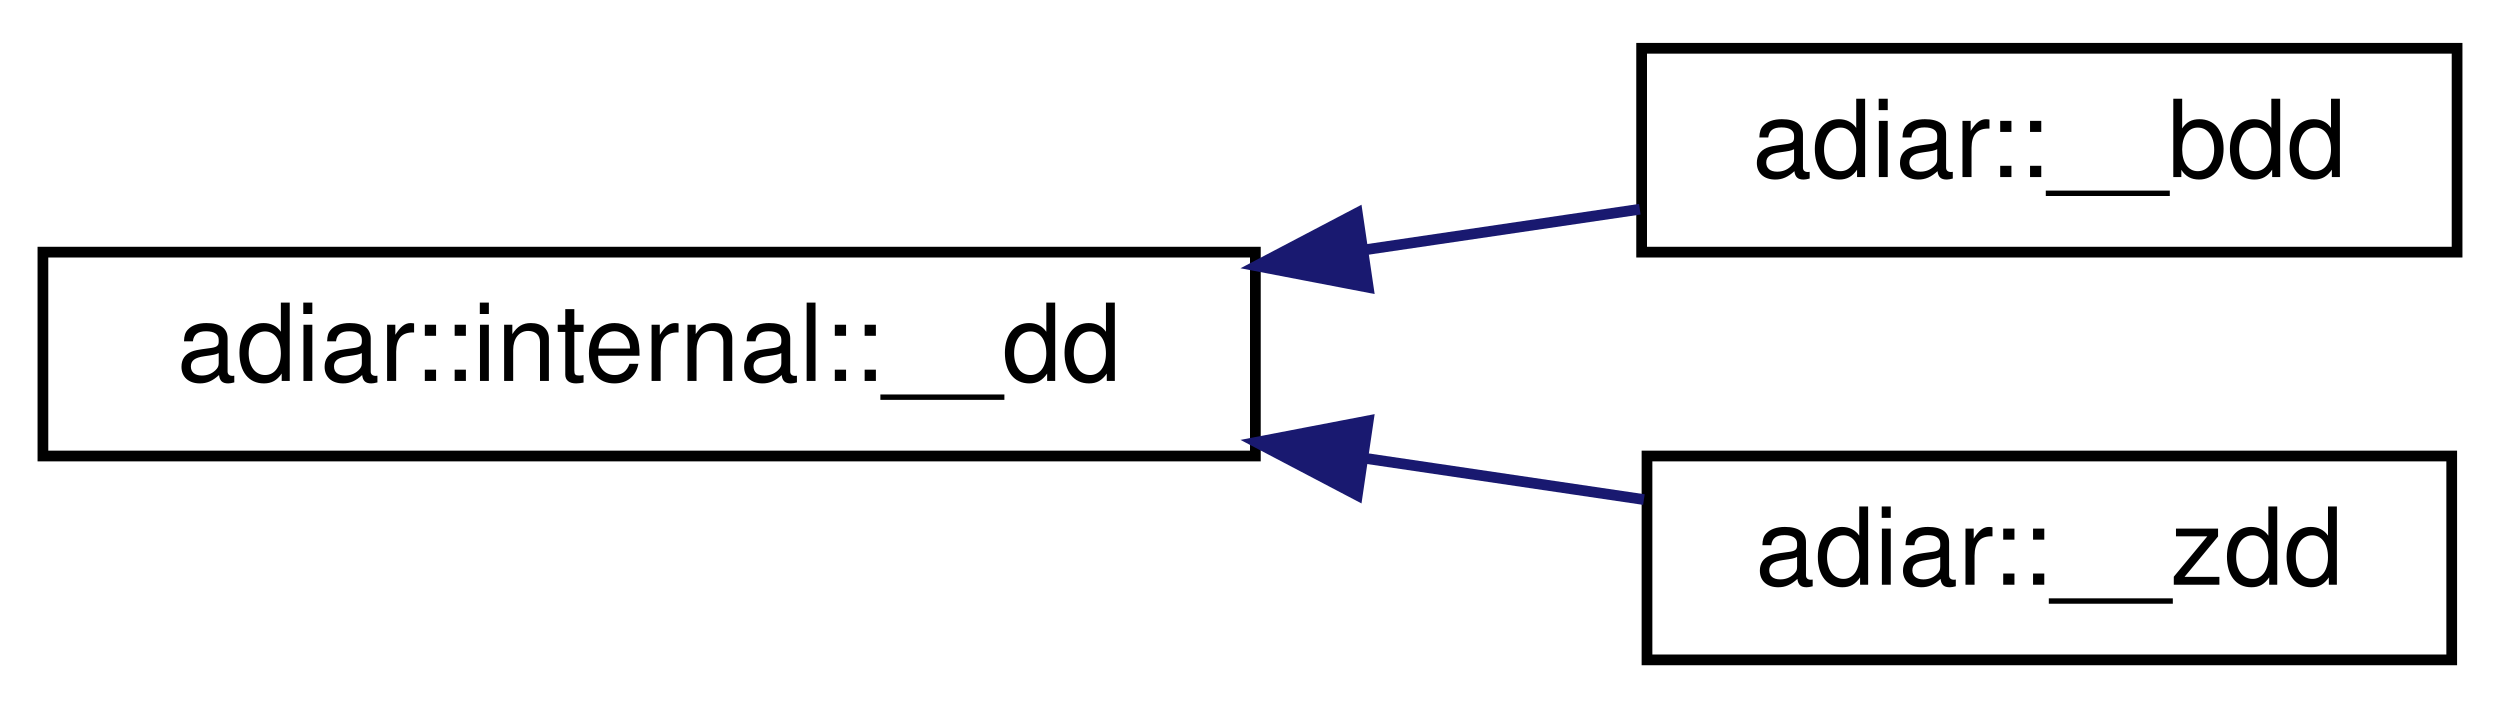
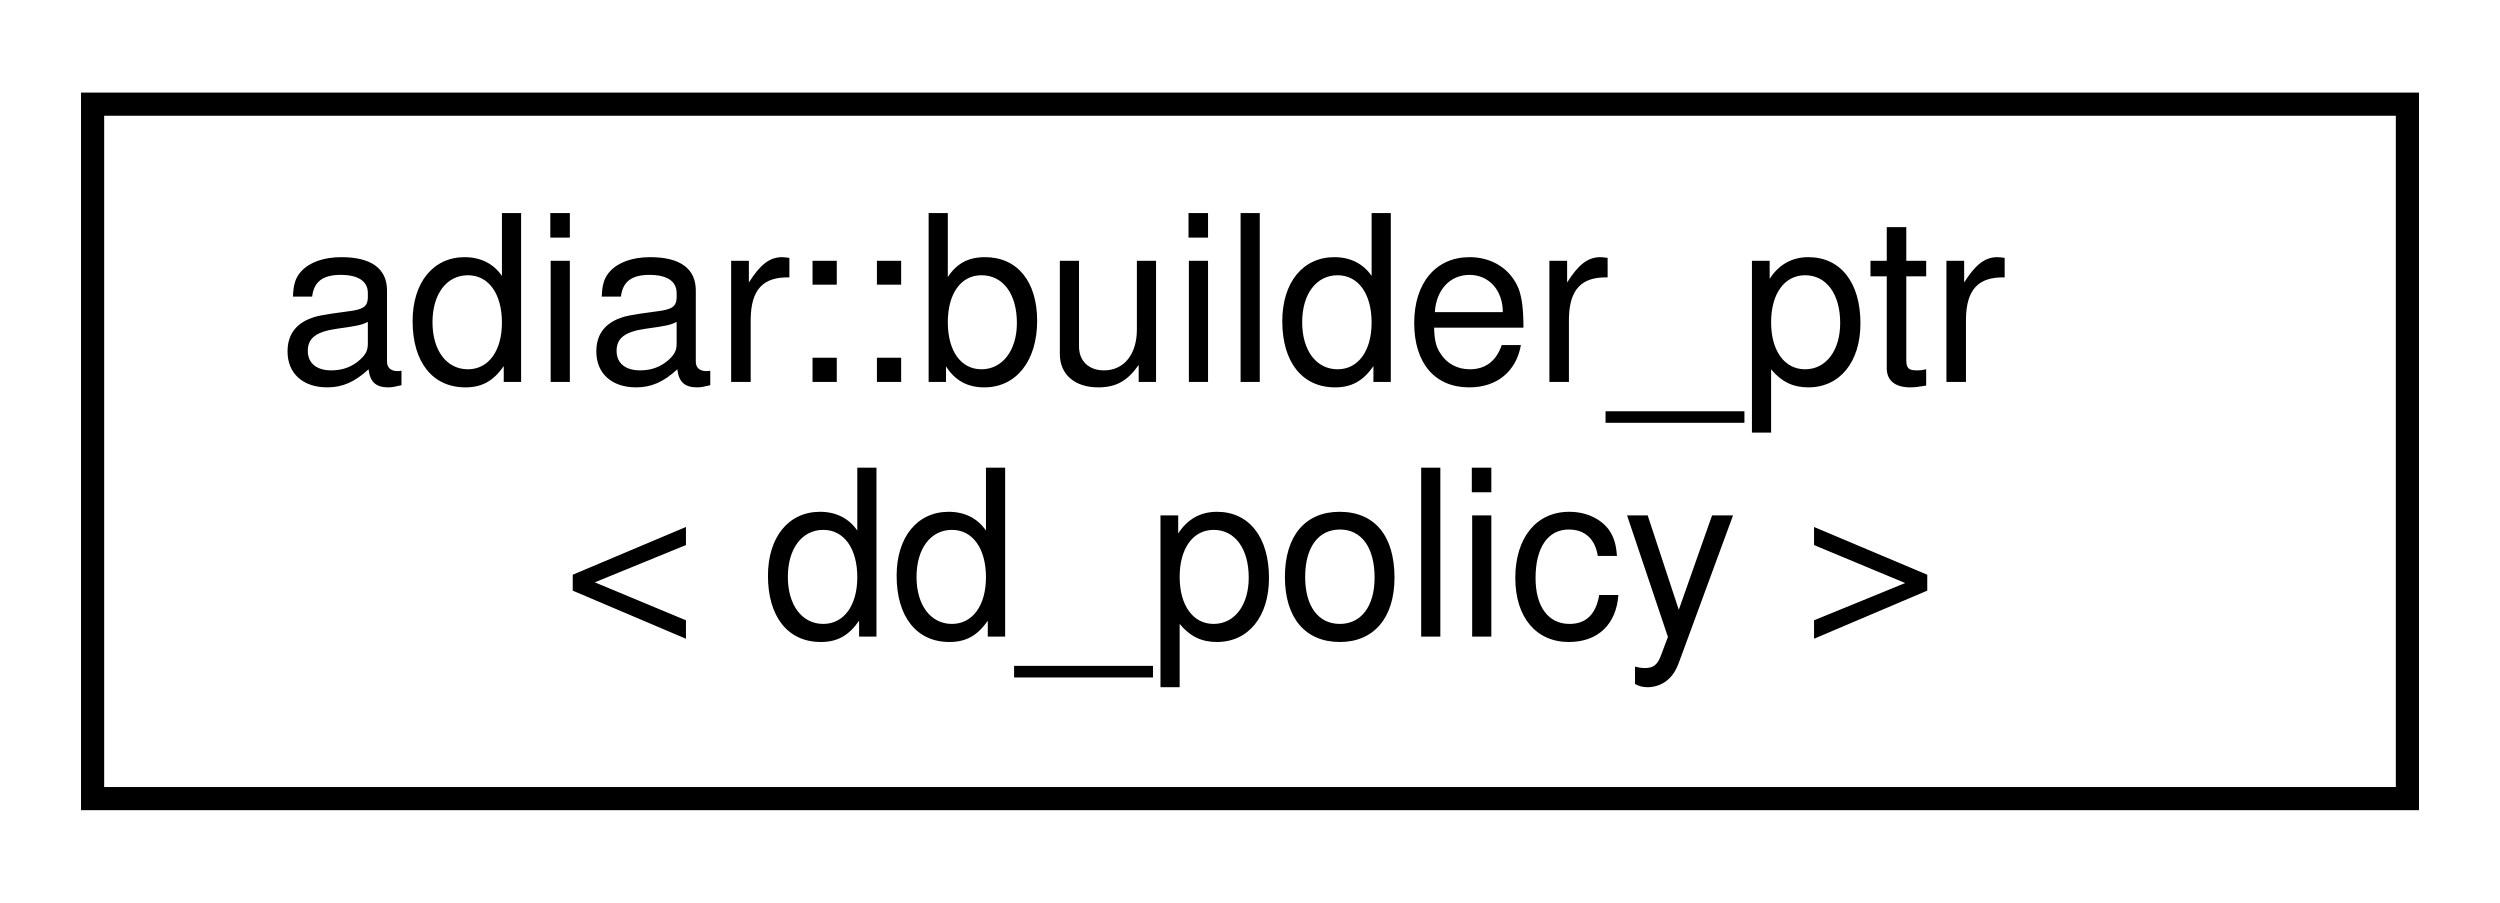
- <svg xmlns="http://www.w3.org/2000/svg" xmlns:xlink="http://www.w3.org/1999/xlink" width="233pt" height="66pt" viewBox="0.00 0.00 233.00 66.00">
-   <g id="graph0" class="graph" transform="scale(1 1) rotate(0) translate(4 62)">
+ <svg xmlns="http://www.w3.org/2000/svg" xmlns:xlink="http://www.w3.org/1999/xlink" width="108pt" height="39pt" viewBox="0.00 0.00 108.00 39.00">
+   <g id="graph0" class="graph" transform="scale(1 1) rotate(0) translate(4 35)">
    <g id="node1" class="node">
      <g id="a_node1">
-         <a xlink:href="classadiar_1_1internal_1_1____dd.html" target="_top" xlink:title=" ">
-           <polygon fill="none" stroke="black" points="0,-19.5 0,-38.5 113,-38.5 113,-19.5 0,-19.5" />
-           <text text-anchor="middle" x="56.5" y="-26.5" font-family="Helvetica,sans-Serif" font-size="10.00">adiar::internal::__dd</text>
+         <a xlink:href="classadiar_1_1builder__ptr.html" target="_top" xlink:title="The pointer type that builders use to identify the nodes they have constructed in a decision diagram.">
+           <polygon fill="none" stroke="black" points="0,-0.5 0,-30.5 100,-30.5 100,-0.5 0,-0.5" />
+           <text text-anchor="start" x="8" y="-18.5" font-family="Helvetica,sans-Serif" font-size="10.00">adiar::builder_ptr</text>
+           <text text-anchor="middle" x="50" y="-7.5" font-family="Helvetica,sans-Serif" font-size="10.00">&lt; dd_policy &gt;</text>
        </a>
      </g>
    </g>
-     <g id="node2" class="node">
-       <g id="a_node2">
-         <a xlink:href="classadiar_1_1____bdd.html" target="_top" xlink:title="A (possibly) unreduced Binary Decision Diagram.">
-           <polygon fill="none" stroke="black" points="149,-38.5 149,-57.5 225,-57.5 225,-38.5 149,-38.5" />
-           <text text-anchor="middle" x="187" y="-45.5" font-family="Helvetica,sans-Serif" font-size="10.00">adiar::__bdd</text>
-         </a>
-       </g>
-     </g>
-     <g id="edge1" class="edge">
-       <path fill="none" stroke="midnightblue" d="M123.08,-38.7C131.92,-40 140.73,-41.31 148.83,-42.5" />
-       <polygon fill="midnightblue" stroke="midnightblue" points="123.52,-35.22 113.11,-37.22 122.5,-42.15 123.52,-35.22" />
-     </g>
-     <g id="node3" class="node">
-       <g id="a_node3">
-         <a xlink:href="classadiar_1_1____zdd.html" target="_top" xlink:title="A (possibly unreduced) Zero-suppressed Decision Diagram.">
-           <polygon fill="none" stroke="black" points="149.5,-0.5 149.5,-19.5 224.5,-19.5 224.5,-0.5 149.5,-0.5" />
-           <text text-anchor="middle" x="187" y="-7.5" font-family="Helvetica,sans-Serif" font-size="10.00">adiar::__zdd</text>
-         </a>
-       </g>
-     </g>
-     <g id="edge2" class="edge">
-       <path fill="none" stroke="midnightblue" d="M123.19,-19.29C132.13,-17.97 141.03,-16.65 149.21,-15.44" />
-       <polygon fill="midnightblue" stroke="midnightblue" points="122.5,-15.85 113.11,-20.78 123.52,-22.78 122.5,-15.85" />
-     </g>
  </g>
</svg>
